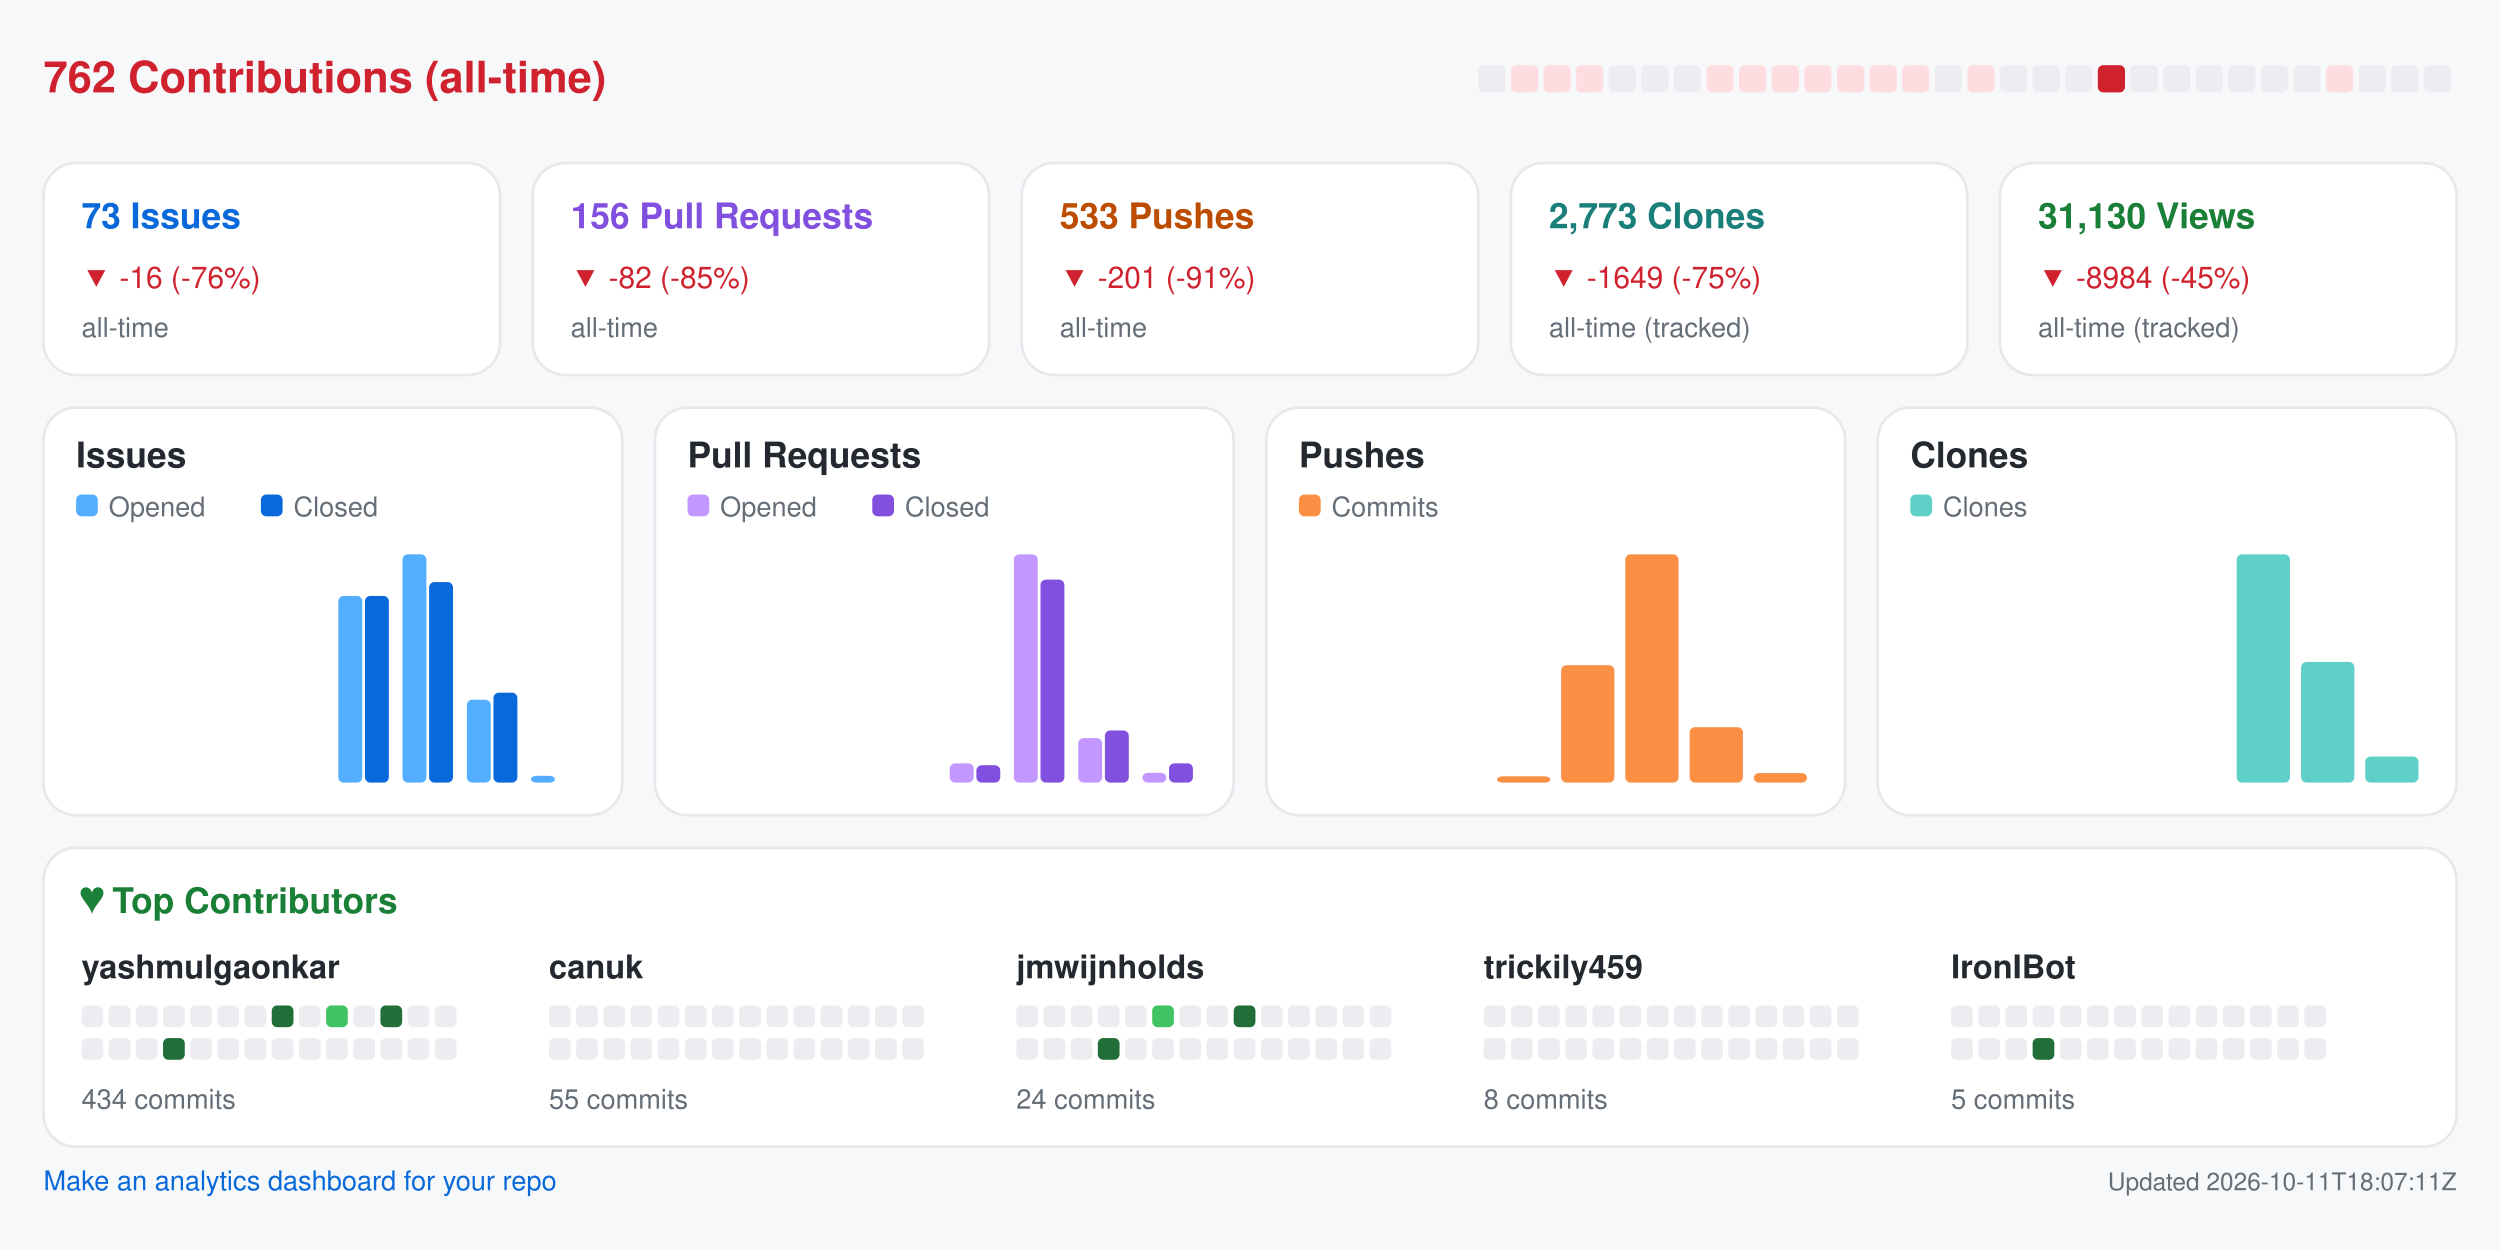
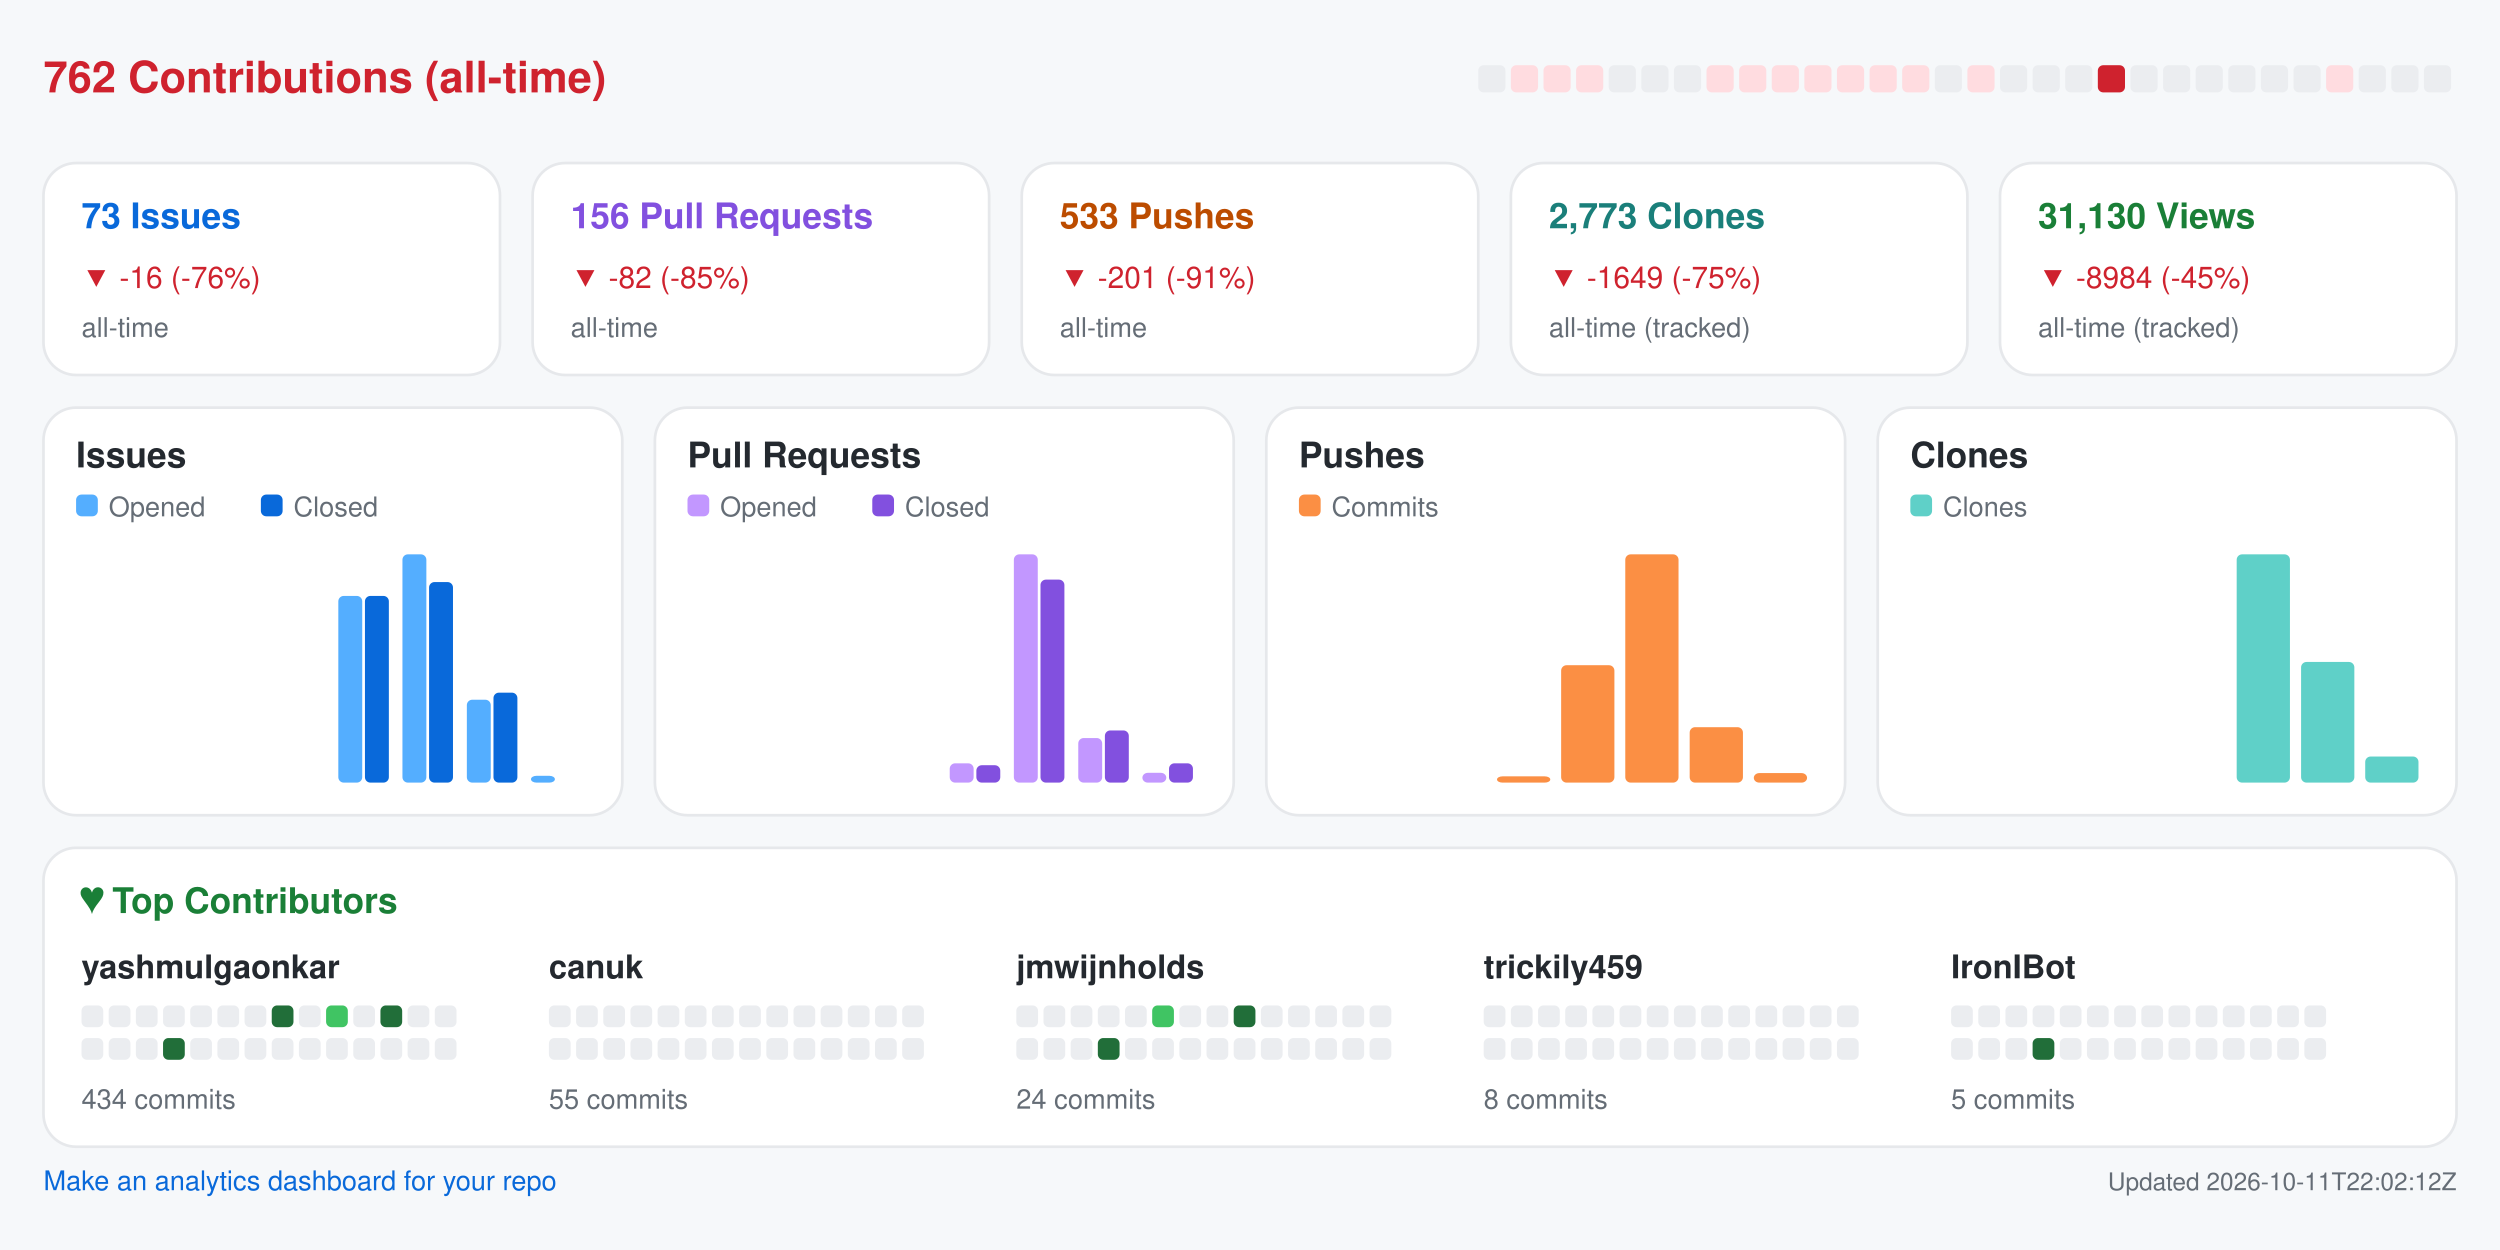
<svg xmlns="http://www.w3.org/2000/svg" width="920" height="460" viewBox="0 0 920 460" role="img" aria-label="Repository analytics for yashmulgaonkar/FlightScnr_Pi">
  <rect x="0.0" y="0.0" width="920.0" height="460.0" rx="0" fill="#f6f8fa" />
  <text x="16.0" y="34.0" fill="#cf222e" font-size="16" font-family="-apple-system,BlinkMacSystemFont,Segoe UI,Helvetica,Arial,sans-serif" font-weight="600" text-anchor="start">762 Contributions (all-time)</text>
  <rect x="544.0" y="24.0" width="10.0" height="10.0" rx="2" fill="#ebedf0" />
  <rect x="556.0" y="24.0" width="10.0" height="10.0" rx="2" fill="#ffdce0" />
  <rect x="568.0" y="24.0" width="10.0" height="10.0" rx="2" fill="#ffdce0" />
  <rect x="580.0" y="24.0" width="10.0" height="10.0" rx="2" fill="#ffdce0" />
  <rect x="592.0" y="24.0" width="10.0" height="10.0" rx="2" fill="#ebedf0" />
  <rect x="604.0" y="24.0" width="10.0" height="10.0" rx="2" fill="#ebedf0" />
  <rect x="616.0" y="24.0" width="10.0" height="10.0" rx="2" fill="#ebedf0" />
  <rect x="628.0" y="24.0" width="10.0" height="10.0" rx="2" fill="#ffdce0" />
  <rect x="640.0" y="24.0" width="10.0" height="10.0" rx="2" fill="#ffdce0" />
  <rect x="652.0" y="24.0" width="10.0" height="10.0" rx="2" fill="#ffdce0" />
  <rect x="664.0" y="24.0" width="10.0" height="10.0" rx="2" fill="#ffdce0" />
  <rect x="676.0" y="24.0" width="10.0" height="10.0" rx="2" fill="#ffdce0" />
  <rect x="688.0" y="24.0" width="10.0" height="10.0" rx="2" fill="#ffdce0" />
  <rect x="700.0" y="24.0" width="10.0" height="10.0" rx="2" fill="#ffdce0" />
  <rect x="712.0" y="24.0" width="10.0" height="10.0" rx="2" fill="#ebedf0" />
  <rect x="724.0" y="24.0" width="10.0" height="10.0" rx="2" fill="#ffdce0" />
  <rect x="736.0" y="24.0" width="10.0" height="10.0" rx="2" fill="#ebedf0" />
  <rect x="748.0" y="24.0" width="10.0" height="10.0" rx="2" fill="#ebedf0" />
  <rect x="760.0" y="24.0" width="10.0" height="10.0" rx="2" fill="#ebedf0" />
  <rect x="772.0" y="24.0" width="10.0" height="10.0" rx="2" fill="#cf222e" />
  <rect x="784.0" y="24.0" width="10.0" height="10.0" rx="2" fill="#ebedf0" />
  <rect x="796.0" y="24.0" width="10.0" height="10.0" rx="2" fill="#ebedf0" />
  <rect x="808.0" y="24.0" width="10.0" height="10.0" rx="2" fill="#ebedf0" />
  <rect x="820.0" y="24.0" width="10.0" height="10.0" rx="2" fill="#ebedf0" />
  <rect x="832.0" y="24.0" width="10.0" height="10.0" rx="2" fill="#ebedf0" />
  <rect x="844.0" y="24.0" width="10.0" height="10.0" rx="2" fill="#ebedf0" />
  <rect x="856.0" y="24.0" width="10.0" height="10.0" rx="2" fill="#ffdce0" />
  <rect x="868.0" y="24.0" width="10.0" height="10.0" rx="2" fill="#ebedf0" />
  <rect x="880.0" y="24.0" width="10.0" height="10.0" rx="2" fill="#ebedf0" />
  <rect x="892.0" y="24.0" width="10.0" height="10.0" rx="2" fill="#ebedf0" />
  <rect x="16.0" y="60.0" width="168.0" height="78.0" rx="12" fill="#ffffff" stroke="#e6e8eb" />
  <text x="30.0" y="84.0" fill="#0969da" font-size="13" font-family="-apple-system,BlinkMacSystemFont,Segoe UI,Helvetica,Arial,sans-serif" font-weight="600" text-anchor="start">73 Issues</text>
  <text x="30.0" y="106.0" fill="#cf222e" font-size="11" font-family="-apple-system,BlinkMacSystemFont,Segoe UI,Helvetica,Arial,sans-serif" font-weight="400" text-anchor="start">▼ -16 (-76%)</text>
  <text x="30.0" y="124.0" fill="#656d76" font-size="10" font-family="-apple-system,BlinkMacSystemFont,Segoe UI,Helvetica,Arial,sans-serif" font-weight="400" text-anchor="start">all-time</text>
  <rect x="196.0" y="60.0" width="168.0" height="78.0" rx="12" fill="#ffffff" stroke="#e6e8eb" />
  <text x="210.0" y="84.0" fill="#8250df" font-size="13" font-family="-apple-system,BlinkMacSystemFont,Segoe UI,Helvetica,Arial,sans-serif" font-weight="600" text-anchor="start">156 Pull Requests</text>
  <text x="210.0" y="106.0" fill="#cf222e" font-size="11" font-family="-apple-system,BlinkMacSystemFont,Segoe UI,Helvetica,Arial,sans-serif" font-weight="400" text-anchor="start">▼ -82 (-85%)</text>
  <text x="210.0" y="124.0" fill="#656d76" font-size="10" font-family="-apple-system,BlinkMacSystemFont,Segoe UI,Helvetica,Arial,sans-serif" font-weight="400" text-anchor="start">all-time</text>
  <rect x="376.0" y="60.0" width="168.0" height="78.0" rx="12" fill="#ffffff" stroke="#e6e8eb" />
  <text x="390.0" y="84.0" fill="#bc4c00" font-size="13" font-family="-apple-system,BlinkMacSystemFont,Segoe UI,Helvetica,Arial,sans-serif" font-weight="600" text-anchor="start">533 Pushes</text>
  <text x="390.0" y="106.0" fill="#cf222e" font-size="11" font-family="-apple-system,BlinkMacSystemFont,Segoe UI,Helvetica,Arial,sans-serif" font-weight="400" text-anchor="start">▼ -201 (-91%)</text>
  <text x="390.0" y="124.0" fill="#656d76" font-size="10" font-family="-apple-system,BlinkMacSystemFont,Segoe UI,Helvetica,Arial,sans-serif" font-weight="400" text-anchor="start">all-time</text>
  <rect x="556.0" y="60.0" width="168.0" height="78.0" rx="12" fill="#ffffff" stroke="#e6e8eb" />
  <text x="570.0" y="84.0" fill="#1a7f7a" font-size="13" font-family="-apple-system,BlinkMacSystemFont,Segoe UI,Helvetica,Arial,sans-serif" font-weight="600" text-anchor="start">2,773 Clones</text>
  <text x="570.0" y="106.0" fill="#cf222e" font-size="11" font-family="-apple-system,BlinkMacSystemFont,Segoe UI,Helvetica,Arial,sans-serif" font-weight="400" text-anchor="start">▼ -1649 (-75%)</text>
  <text x="570.0" y="124.0" fill="#656d76" font-size="10" font-family="-apple-system,BlinkMacSystemFont,Segoe UI,Helvetica,Arial,sans-serif" font-weight="400" text-anchor="start">all-time (tracked)</text>
  <rect x="736.0" y="60.0" width="168.0" height="78.0" rx="12" fill="#ffffff" stroke="#e6e8eb" />
  <text x="750.0" y="84.0" fill="#1a7f37" font-size="13" font-family="-apple-system,BlinkMacSystemFont,Segoe UI,Helvetica,Arial,sans-serif" font-weight="600" text-anchor="start">31,130 Views</text>
  <text x="750.0" y="106.0" fill="#cf222e" font-size="11" font-family="-apple-system,BlinkMacSystemFont,Segoe UI,Helvetica,Arial,sans-serif" font-weight="400" text-anchor="start">▼ -8984 (-45%)</text>
  <text x="750.0" y="124.0" fill="#656d76" font-size="10" font-family="-apple-system,BlinkMacSystemFont,Segoe UI,Helvetica,Arial,sans-serif" font-weight="400" text-anchor="start">all-time (tracked)</text>
  <rect x="16.0" y="150.0" width="213.0" height="150.0" rx="12" fill="#ffffff" stroke="#e6e8eb" />
  <text x="28.0" y="172.0" fill="#24292f" font-size="13" font-family="-apple-system,BlinkMacSystemFont,Segoe UI,Helvetica,Arial,sans-serif" font-weight="600" text-anchor="start">Issues</text>
  <rect x="28.0" y="182.0" width="8.0" height="8.0" rx="2" fill="#54aeff" />
  <text x="40.0" y="190.0" fill="#656d76" font-size="10" font-family="-apple-system,BlinkMacSystemFont,Segoe UI,Helvetica,Arial,sans-serif" font-weight="400" text-anchor="start">Opened</text>
  <rect x="96.0" y="182.0" width="8.0" height="8.0" rx="2" fill="#0969da" />
  <text x="108.0" y="190.0" fill="#656d76" font-size="10" font-family="-apple-system,BlinkMacSystemFont,Segoe UI,Helvetica,Arial,sans-serif" font-weight="400" text-anchor="start">Closed</text>
  <rect x="30.0" y="288.0" width="8.8" height="0.0" rx="2" fill="#54aeff" />
  <rect x="39.8" y="288.0" width="8.8" height="0.0" rx="2" fill="#0969da" />
  <rect x="53.6" y="288.0" width="8.8" height="0.0" rx="2" fill="#54aeff" />
  <rect x="63.4" y="288.0" width="8.8" height="0.0" rx="2" fill="#0969da" />
  <rect x="77.2" y="288.0" width="8.8" height="0.0" rx="2" fill="#54aeff" />
  <rect x="87.1" y="288.0" width="8.8" height="0.0" rx="2" fill="#0969da" />
  <rect x="100.9" y="288.0" width="8.8" height="0.0" rx="2" fill="#54aeff" />
  <rect x="110.7" y="288.0" width="8.8" height="0.0" rx="2" fill="#0969da" />
  <rect x="124.5" y="219.3" width="8.8" height="68.7" rx="2" fill="#54aeff" />
  <rect x="134.3" y="219.3" width="8.8" height="68.7" rx="2" fill="#0969da" />
  <rect x="148.1" y="204.0" width="8.8" height="84.0" rx="2" fill="#54aeff" />
  <rect x="157.9" y="214.2" width="8.8" height="73.8" rx="2" fill="#0969da" />
  <rect x="171.8" y="257.5" width="8.8" height="30.5" rx="2" fill="#54aeff" />
  <rect x="181.6" y="254.9" width="8.8" height="33.1" rx="2" fill="#0969da" />
  <rect x="195.4" y="285.5" width="8.8" height="2.5" rx="2" fill="#54aeff" />
  <rect x="205.2" y="288.0" width="8.8" height="0.0" rx="2" fill="#0969da" />
  <rect x="241.0" y="150.0" width="213.0" height="150.0" rx="12" fill="#ffffff" stroke="#e6e8eb" />
  <text x="253.0" y="172.0" fill="#24292f" font-size="13" font-family="-apple-system,BlinkMacSystemFont,Segoe UI,Helvetica,Arial,sans-serif" font-weight="600" text-anchor="start">Pull Requests</text>
  <rect x="253.0" y="182.0" width="8.0" height="8.0" rx="2" fill="#c297ff" />
  <text x="265.0" y="190.0" fill="#656d76" font-size="10" font-family="-apple-system,BlinkMacSystemFont,Segoe UI,Helvetica,Arial,sans-serif" font-weight="400" text-anchor="start">Opened</text>
  <rect x="321.0" y="182.0" width="8.0" height="8.0" rx="2" fill="#8250df" />
  <text x="333.0" y="190.0" fill="#656d76" font-size="10" font-family="-apple-system,BlinkMacSystemFont,Segoe UI,Helvetica,Arial,sans-serif" font-weight="400" text-anchor="start">Closed</text>
  <rect x="255.0" y="288.0" width="8.8" height="0.0" rx="2" fill="#c297ff" />
  <rect x="264.8" y="288.0" width="8.8" height="0.0" rx="2" fill="#8250df" />
  <rect x="278.6" y="288.0" width="8.8" height="0.0" rx="2" fill="#c297ff" />
  <rect x="288.4" y="288.0" width="8.8" height="0.0" rx="2" fill="#8250df" />
  <rect x="302.2" y="288.0" width="8.8" height="0.0" rx="2" fill="#c297ff" />
  <rect x="312.1" y="288.0" width="8.8" height="0.0" rx="2" fill="#8250df" />
  <rect x="325.9" y="288.0" width="8.8" height="0.0" rx="2" fill="#c297ff" />
  <rect x="335.7" y="288.0" width="8.8" height="0.0" rx="2" fill="#8250df" />
  <rect x="349.5" y="280.9" width="8.8" height="7.1" rx="2" fill="#c297ff" />
  <rect x="359.3" y="281.6" width="8.8" height="6.4" rx="2" fill="#8250df" />
  <rect x="373.1" y="204.0" width="8.8" height="84.0" rx="2" fill="#c297ff" />
  <rect x="382.9" y="213.3" width="8.8" height="74.7" rx="2" fill="#8250df" />
  <rect x="396.8" y="271.6" width="8.8" height="16.4" rx="2" fill="#c297ff" />
  <rect x="406.6" y="268.8" width="8.8" height="19.2" rx="2" fill="#8250df" />
  <rect x="420.4" y="284.4" width="8.8" height="3.6" rx="2" fill="#c297ff" />
  <rect x="430.2" y="280.9" width="8.8" height="7.1" rx="2" fill="#8250df" />
  <rect x="466.0" y="150.0" width="213.0" height="150.0" rx="12" fill="#ffffff" stroke="#e6e8eb" />
  <text x="478.0" y="172.0" fill="#24292f" font-size="13" font-family="-apple-system,BlinkMacSystemFont,Segoe UI,Helvetica,Arial,sans-serif" font-weight="600" text-anchor="start">Pushes</text>
  <rect x="478.0" y="182.0" width="8.0" height="8.0" rx="2" fill="#fb8f44" />
  <text x="490.0" y="190.0" fill="#656d76" font-size="10" font-family="-apple-system,BlinkMacSystemFont,Segoe UI,Helvetica,Arial,sans-serif" font-weight="400" text-anchor="start">Commits</text>
  <rect x="480.0" y="288.0" width="19.6" height="0.0" rx="2" fill="#fb8f44" />
  <rect x="503.6" y="288.0" width="19.6" height="0.0" rx="2" fill="#fb8f44" />
  <rect x="527.2" y="288.0" width="19.6" height="0.0" rx="2" fill="#fb8f44" />
  <rect x="550.9" y="285.7" width="19.6" height="2.3" rx="2" fill="#fb8f44" />
  <rect x="574.5" y="244.8" width="19.6" height="43.2" rx="2" fill="#fb8f44" />
  <rect x="598.1" y="204.0" width="19.6" height="84.0" rx="2" fill="#fb8f44" />
  <rect x="621.8" y="267.6" width="19.6" height="20.4" rx="2" fill="#fb8f44" />
  <rect x="645.4" y="284.5" width="19.6" height="3.5" rx="2" fill="#fb8f44" />
  <rect x="691.0" y="150.0" width="213.0" height="150.0" rx="12" fill="#ffffff" stroke="#e6e8eb" />
  <text x="703.0" y="172.0" fill="#24292f" font-size="13" font-family="-apple-system,BlinkMacSystemFont,Segoe UI,Helvetica,Arial,sans-serif" font-weight="600" text-anchor="start">Clones</text>
  <rect x="703.0" y="182.0" width="8.0" height="8.0" rx="2" fill="#5fd0c8" />
  <text x="715.0" y="190.0" fill="#656d76" font-size="10" font-family="-apple-system,BlinkMacSystemFont,Segoe UI,Helvetica,Arial,sans-serif" font-weight="400" text-anchor="start">Clones</text>
  <rect x="705.0" y="288.0" width="19.6" height="0.0" rx="2" fill="#5fd0c8" />
  <rect x="728.6" y="288.0" width="19.6" height="0.0" rx="2" fill="#5fd0c8" />
  <rect x="752.2" y="288.0" width="19.6" height="0.0" rx="2" fill="#5fd0c8" />
  <rect x="775.9" y="288.0" width="19.6" height="0.0" rx="2" fill="#5fd0c8" />
  <rect x="799.5" y="288.0" width="19.6" height="0.0" rx="2" fill="#5fd0c8" />
  <rect x="823.1" y="204.0" width="19.6" height="84.0" rx="2" fill="#5fd0c8" />
  <rect x="846.8" y="243.6" width="19.6" height="44.4" rx="2" fill="#5fd0c8" />
  <rect x="870.4" y="278.4" width="19.6" height="9.6" rx="2" fill="#5fd0c8" />
  <rect x="16.0" y="312.0" width="888.0" height="110.0" rx="12" fill="#ffffff" stroke="#e6e8eb" />
  <text x="30.0" y="336.0" fill="#1a7f37" font-size="13" font-family="-apple-system,BlinkMacSystemFont,Segoe UI,Helvetica,Arial,sans-serif" font-weight="600" text-anchor="start">♥  Top Contributors</text>
  <text x="30.0" y="360.0" fill="#24292f" font-size="12" font-family="-apple-system,BlinkMacSystemFont,Segoe UI,Helvetica,Arial,sans-serif" font-weight="600" text-anchor="start">yashmulgaonkar</text>
  <rect x="30.0" y="370.0" width="8.0" height="8.0" rx="2" fill="#ebedf0" />
  <rect x="40.0" y="370.0" width="8.0" height="8.0" rx="2" fill="#ebedf0" />
  <rect x="50.0" y="370.0" width="8.0" height="8.0" rx="2" fill="#ebedf0" />
  <rect x="60.0" y="370.0" width="8.0" height="8.0" rx="2" fill="#ebedf0" />
  <rect x="70.0" y="370.0" width="8.0" height="8.0" rx="2" fill="#ebedf0" />
  <rect x="80.0" y="370.0" width="8.0" height="8.0" rx="2" fill="#ebedf0" />
  <rect x="90.0" y="370.0" width="8.0" height="8.0" rx="2" fill="#ebedf0" />
  <rect x="100.0" y="370.0" width="8.0" height="8.0" rx="2" fill="#216e39" />
  <rect x="110.0" y="370.0" width="8.0" height="8.0" rx="2" fill="#ebedf0" />
  <rect x="120.0" y="370.0" width="8.0" height="8.0" rx="2" fill="#40c463" />
  <rect x="130.0" y="370.0" width="8.0" height="8.0" rx="2" fill="#ebedf0" />
  <rect x="140.0" y="370.0" width="8.0" height="8.0" rx="2" fill="#216e39" />
  <rect x="150.0" y="370.0" width="8.0" height="8.0" rx="2" fill="#ebedf0" />
  <rect x="160.0" y="370.0" width="8.0" height="8.0" rx="2" fill="#ebedf0" />
  <rect x="30.0" y="382.0" width="8.0" height="8.0" rx="2" fill="#ebedf0" />
  <rect x="40.0" y="382.0" width="8.0" height="8.0" rx="2" fill="#ebedf0" />
  <rect x="50.0" y="382.0" width="8.0" height="8.0" rx="2" fill="#ebedf0" />
  <rect x="60.0" y="382.0" width="8.0" height="8.0" rx="2" fill="#216e39" />
  <rect x="70.0" y="382.0" width="8.0" height="8.0" rx="2" fill="#ebedf0" />
  <rect x="80.0" y="382.0" width="8.0" height="8.0" rx="2" fill="#ebedf0" />
  <rect x="90.0" y="382.0" width="8.0" height="8.0" rx="2" fill="#ebedf0" />
  <rect x="100.0" y="382.0" width="8.0" height="8.0" rx="2" fill="#ebedf0" />
  <rect x="110.0" y="382.0" width="8.0" height="8.0" rx="2" fill="#ebedf0" />
  <rect x="120.0" y="382.0" width="8.0" height="8.0" rx="2" fill="#ebedf0" />
  <rect x="130.0" y="382.0" width="8.0" height="8.0" rx="2" fill="#ebedf0" />
  <rect x="140.0" y="382.0" width="8.0" height="8.0" rx="2" fill="#ebedf0" />
  <rect x="150.0" y="382.0" width="8.0" height="8.0" rx="2" fill="#ebedf0" />
  <rect x="160.0" y="382.0" width="8.0" height="8.0" rx="2" fill="#ebedf0" />
  <text x="30.0" y="408.0" fill="#656d76" font-size="10" font-family="-apple-system,BlinkMacSystemFont,Segoe UI,Helvetica,Arial,sans-serif" font-weight="400" text-anchor="start">434 commits</text>
  <text x="202.0" y="360.0" fill="#24292f" font-size="12" font-family="-apple-system,BlinkMacSystemFont,Segoe UI,Helvetica,Arial,sans-serif" font-weight="600" text-anchor="start">canuk</text>
  <rect x="202.0" y="370.0" width="8.0" height="8.0" rx="2" fill="#ebedf0" />
  <rect x="212.0" y="370.0" width="8.0" height="8.0" rx="2" fill="#ebedf0" />
  <rect x="222.0" y="370.0" width="8.0" height="8.0" rx="2" fill="#ebedf0" />
  <rect x="232.0" y="370.0" width="8.0" height="8.0" rx="2" fill="#ebedf0" />
  <rect x="242.0" y="370.0" width="8.0" height="8.0" rx="2" fill="#ebedf0" />
  <rect x="252.0" y="370.0" width="8.0" height="8.0" rx="2" fill="#ebedf0" />
  <rect x="262.0" y="370.0" width="8.0" height="8.0" rx="2" fill="#ebedf0" />
  <rect x="272.0" y="370.0" width="8.0" height="8.0" rx="2" fill="#ebedf0" />
  <rect x="282.0" y="370.0" width="8.0" height="8.0" rx="2" fill="#ebedf0" />
  <rect x="292.0" y="370.0" width="8.0" height="8.0" rx="2" fill="#ebedf0" />
  <rect x="302.0" y="370.0" width="8.0" height="8.0" rx="2" fill="#ebedf0" />
  <rect x="312.0" y="370.0" width="8.0" height="8.0" rx="2" fill="#ebedf0" />
  <rect x="322.0" y="370.0" width="8.0" height="8.0" rx="2" fill="#ebedf0" />
  <rect x="332.0" y="370.0" width="8.0" height="8.0" rx="2" fill="#ebedf0" />
  <rect x="202.0" y="382.0" width="8.0" height="8.0" rx="2" fill="#ebedf0" />
  <rect x="212.0" y="382.0" width="8.0" height="8.0" rx="2" fill="#ebedf0" />
  <rect x="222.0" y="382.0" width="8.0" height="8.0" rx="2" fill="#ebedf0" />
  <rect x="232.0" y="382.0" width="8.0" height="8.0" rx="2" fill="#ebedf0" />
  <rect x="242.0" y="382.0" width="8.0" height="8.0" rx="2" fill="#ebedf0" />
  <rect x="252.0" y="382.0" width="8.0" height="8.0" rx="2" fill="#ebedf0" />
  <rect x="262.0" y="382.0" width="8.0" height="8.0" rx="2" fill="#ebedf0" />
  <rect x="272.0" y="382.0" width="8.0" height="8.0" rx="2" fill="#ebedf0" />
  <rect x="282.0" y="382.0" width="8.0" height="8.0" rx="2" fill="#ebedf0" />
  <rect x="292.0" y="382.0" width="8.0" height="8.0" rx="2" fill="#ebedf0" />
  <rect x="302.0" y="382.0" width="8.0" height="8.0" rx="2" fill="#ebedf0" />
  <rect x="312.0" y="382.0" width="8.0" height="8.0" rx="2" fill="#ebedf0" />
  <rect x="322.0" y="382.0" width="8.0" height="8.0" rx="2" fill="#ebedf0" />
  <rect x="332.0" y="382.0" width="8.0" height="8.0" rx="2" fill="#ebedf0" />
  <text x="202.0" y="408.0" fill="#656d76" font-size="10" font-family="-apple-system,BlinkMacSystemFont,Segoe UI,Helvetica,Arial,sans-serif" font-weight="400" text-anchor="start">55 commits</text>
  <text x="374.0" y="360.0" fill="#24292f" font-size="12" font-family="-apple-system,BlinkMacSystemFont,Segoe UI,Helvetica,Arial,sans-serif" font-weight="600" text-anchor="start">jmwijnholds</text>
  <rect x="374.0" y="370.0" width="8.0" height="8.0" rx="2" fill="#ebedf0" />
  <rect x="384.0" y="370.0" width="8.0" height="8.0" rx="2" fill="#ebedf0" />
  <rect x="394.0" y="370.0" width="8.0" height="8.0" rx="2" fill="#ebedf0" />
  <rect x="404.0" y="370.0" width="8.0" height="8.0" rx="2" fill="#ebedf0" />
  <rect x="414.0" y="370.0" width="8.0" height="8.0" rx="2" fill="#ebedf0" />
  <rect x="424.0" y="370.0" width="8.0" height="8.0" rx="2" fill="#40c463" />
  <rect x="434.0" y="370.0" width="8.0" height="8.0" rx="2" fill="#ebedf0" />
  <rect x="444.0" y="370.0" width="8.0" height="8.0" rx="2" fill="#ebedf0" />
  <rect x="454.0" y="370.0" width="8.0" height="8.0" rx="2" fill="#216e39" />
  <rect x="464.0" y="370.0" width="8.0" height="8.0" rx="2" fill="#ebedf0" />
  <rect x="474.0" y="370.0" width="8.0" height="8.0" rx="2" fill="#ebedf0" />
  <rect x="484.0" y="370.0" width="8.0" height="8.0" rx="2" fill="#ebedf0" />
  <rect x="494.0" y="370.0" width="8.0" height="8.0" rx="2" fill="#ebedf0" />
  <rect x="504.0" y="370.0" width="8.0" height="8.0" rx="2" fill="#ebedf0" />
  <rect x="374.0" y="382.0" width="8.0" height="8.0" rx="2" fill="#ebedf0" />
  <rect x="384.0" y="382.0" width="8.0" height="8.0" rx="2" fill="#ebedf0" />
  <rect x="394.0" y="382.0" width="8.0" height="8.0" rx="2" fill="#ebedf0" />
  <rect x="404.0" y="382.0" width="8.0" height="8.0" rx="2" fill="#216e39" />
  <rect x="414.0" y="382.0" width="8.0" height="8.0" rx="2" fill="#ebedf0" />
  <rect x="424.0" y="382.0" width="8.0" height="8.0" rx="2" fill="#ebedf0" />
  <rect x="434.0" y="382.0" width="8.0" height="8.0" rx="2" fill="#ebedf0" />
  <rect x="444.0" y="382.0" width="8.0" height="8.0" rx="2" fill="#ebedf0" />
  <rect x="454.0" y="382.0" width="8.0" height="8.0" rx="2" fill="#ebedf0" />
  <rect x="464.0" y="382.0" width="8.0" height="8.0" rx="2" fill="#ebedf0" />
  <rect x="474.0" y="382.0" width="8.0" height="8.0" rx="2" fill="#ebedf0" />
  <rect x="484.0" y="382.0" width="8.0" height="8.0" rx="2" fill="#ebedf0" />
  <rect x="494.0" y="382.0" width="8.0" height="8.0" rx="2" fill="#ebedf0" />
  <rect x="504.0" y="382.0" width="8.0" height="8.0" rx="2" fill="#ebedf0" />
  <text x="374.0" y="408.0" fill="#656d76" font-size="10" font-family="-apple-system,BlinkMacSystemFont,Segoe UI,Helvetica,Arial,sans-serif" font-weight="400" text-anchor="start">24 commits</text>
  <text x="546.0" y="360.0" fill="#24292f" font-size="12" font-family="-apple-system,BlinkMacSystemFont,Segoe UI,Helvetica,Arial,sans-serif" font-weight="600" text-anchor="start">trickily459</text>
  <rect x="546.0" y="370.0" width="8.0" height="8.0" rx="2" fill="#ebedf0" />
  <rect x="556.0" y="370.0" width="8.0" height="8.0" rx="2" fill="#ebedf0" />
  <rect x="566.0" y="370.0" width="8.0" height="8.0" rx="2" fill="#ebedf0" />
  <rect x="576.0" y="370.0" width="8.0" height="8.0" rx="2" fill="#ebedf0" />
  <rect x="586.0" y="370.0" width="8.0" height="8.0" rx="2" fill="#ebedf0" />
  <rect x="596.0" y="370.0" width="8.0" height="8.0" rx="2" fill="#ebedf0" />
  <rect x="606.0" y="370.0" width="8.0" height="8.0" rx="2" fill="#ebedf0" />
  <rect x="616.0" y="370.0" width="8.0" height="8.0" rx="2" fill="#ebedf0" />
  <rect x="626.0" y="370.0" width="8.0" height="8.0" rx="2" fill="#ebedf0" />
  <rect x="636.0" y="370.0" width="8.0" height="8.0" rx="2" fill="#ebedf0" />
  <rect x="646.0" y="370.0" width="8.0" height="8.0" rx="2" fill="#ebedf0" />
  <rect x="656.0" y="370.0" width="8.0" height="8.0" rx="2" fill="#ebedf0" />
  <rect x="666.0" y="370.0" width="8.0" height="8.0" rx="2" fill="#ebedf0" />
  <rect x="676.0" y="370.0" width="8.0" height="8.0" rx="2" fill="#ebedf0" />
  <rect x="546.0" y="382.0" width="8.0" height="8.0" rx="2" fill="#ebedf0" />
  <rect x="556.0" y="382.0" width="8.0" height="8.0" rx="2" fill="#ebedf0" />
  <rect x="566.0" y="382.0" width="8.0" height="8.0" rx="2" fill="#ebedf0" />
  <rect x="576.0" y="382.0" width="8.0" height="8.0" rx="2" fill="#ebedf0" />
  <rect x="586.0" y="382.0" width="8.0" height="8.0" rx="2" fill="#ebedf0" />
  <rect x="596.0" y="382.0" width="8.0" height="8.0" rx="2" fill="#ebedf0" />
  <rect x="606.0" y="382.0" width="8.0" height="8.0" rx="2" fill="#ebedf0" />
  <rect x="616.0" y="382.0" width="8.0" height="8.0" rx="2" fill="#ebedf0" />
  <rect x="626.0" y="382.0" width="8.0" height="8.0" rx="2" fill="#ebedf0" />
  <rect x="636.0" y="382.0" width="8.0" height="8.0" rx="2" fill="#ebedf0" />
  <rect x="646.0" y="382.0" width="8.0" height="8.0" rx="2" fill="#ebedf0" />
  <rect x="656.0" y="382.0" width="8.0" height="8.0" rx="2" fill="#ebedf0" />
  <rect x="666.0" y="382.0" width="8.0" height="8.0" rx="2" fill="#ebedf0" />
  <rect x="676.0" y="382.0" width="8.0" height="8.0" rx="2" fill="#ebedf0" />
  <text x="546.0" y="408.0" fill="#656d76" font-size="10" font-family="-apple-system,BlinkMacSystemFont,Segoe UI,Helvetica,Arial,sans-serif" font-weight="400" text-anchor="start">8 commits</text>
  <text x="718.0" y="360.0" fill="#24292f" font-size="12" font-family="-apple-system,BlinkMacSystemFont,Segoe UI,Helvetica,Arial,sans-serif" font-weight="600" text-anchor="start">IronIBot</text>
  <rect x="718.0" y="370.0" width="8.0" height="8.0" rx="2" fill="#ebedf0" />
  <rect x="728.0" y="370.0" width="8.0" height="8.0" rx="2" fill="#ebedf0" />
  <rect x="738.0" y="370.0" width="8.0" height="8.0" rx="2" fill="#ebedf0" />
  <rect x="748.0" y="370.0" width="8.0" height="8.0" rx="2" fill="#ebedf0" />
  <rect x="758.0" y="370.0" width="8.0" height="8.0" rx="2" fill="#ebedf0" />
  <rect x="768.0" y="370.0" width="8.0" height="8.0" rx="2" fill="#ebedf0" />
  <rect x="778.0" y="370.0" width="8.0" height="8.0" rx="2" fill="#ebedf0" />
  <rect x="788.0" y="370.0" width="8.0" height="8.0" rx="2" fill="#ebedf0" />
  <rect x="798.0" y="370.0" width="8.0" height="8.0" rx="2" fill="#ebedf0" />
  <rect x="808.0" y="370.0" width="8.0" height="8.0" rx="2" fill="#ebedf0" />
  <rect x="818.0" y="370.0" width="8.0" height="8.0" rx="2" fill="#ebedf0" />
  <rect x="828.0" y="370.0" width="8.0" height="8.0" rx="2" fill="#ebedf0" />
  <rect x="838.0" y="370.0" width="8.0" height="8.0" rx="2" fill="#ebedf0" />
  <rect x="848.0" y="370.0" width="8.0" height="8.0" rx="2" fill="#ebedf0" />
  <rect x="718.0" y="382.0" width="8.0" height="8.0" rx="2" fill="#ebedf0" />
  <rect x="728.0" y="382.0" width="8.0" height="8.0" rx="2" fill="#ebedf0" />
  <rect x="738.0" y="382.0" width="8.0" height="8.0" rx="2" fill="#ebedf0" />
  <rect x="748.0" y="382.0" width="8.0" height="8.0" rx="2" fill="#216e39" />
  <rect x="758.0" y="382.0" width="8.0" height="8.0" rx="2" fill="#ebedf0" />
  <rect x="768.0" y="382.0" width="8.0" height="8.0" rx="2" fill="#ebedf0" />
  <rect x="778.0" y="382.0" width="8.0" height="8.0" rx="2" fill="#ebedf0" />
  <rect x="788.0" y="382.0" width="8.0" height="8.0" rx="2" fill="#ebedf0" />
  <rect x="798.0" y="382.0" width="8.0" height="8.0" rx="2" fill="#ebedf0" />
  <rect x="808.0" y="382.0" width="8.0" height="8.0" rx="2" fill="#ebedf0" />
  <rect x="818.0" y="382.0" width="8.0" height="8.0" rx="2" fill="#ebedf0" />
  <rect x="828.0" y="382.0" width="8.0" height="8.0" rx="2" fill="#ebedf0" />
  <rect x="838.0" y="382.0" width="8.0" height="8.0" rx="2" fill="#ebedf0" />
  <rect x="848.0" y="382.0" width="8.0" height="8.0" rx="2" fill="#ebedf0" />
  <text x="718.0" y="408.0" fill="#656d76" font-size="10" font-family="-apple-system,BlinkMacSystemFont,Segoe UI,Helvetica,Arial,sans-serif" font-weight="400" text-anchor="start">5 commits</text>
  <a href="https://github.com/yashmulgaonkar/repo-analytics" target="_blank" rel="noopener noreferrer">
    <text x="16.0" y="438.0" fill="#0969da" font-size="10" font-family="-apple-system,BlinkMacSystemFont,Segoe UI,Helvetica,Arial,sans-serif" font-weight="400" text-anchor="start">Make an analytics dashboard for your repo</text>
  </a>
-   <text x="904.0" y="438.0" fill="#656d76" font-size="9" font-family="-apple-system,BlinkMacSystemFont,Segoe UI,Helvetica,Arial,sans-serif" font-weight="400" text-anchor="end">Updated 2026-10-11T18:07:11Z</text>
+   <text x="904.0" y="438.0" fill="#656d76" font-size="9" font-family="-apple-system,BlinkMacSystemFont,Segoe UI,Helvetica,Arial,sans-serif" font-weight="400" text-anchor="end">Updated 2026-10-11T22:02:12Z</text>
</svg>
